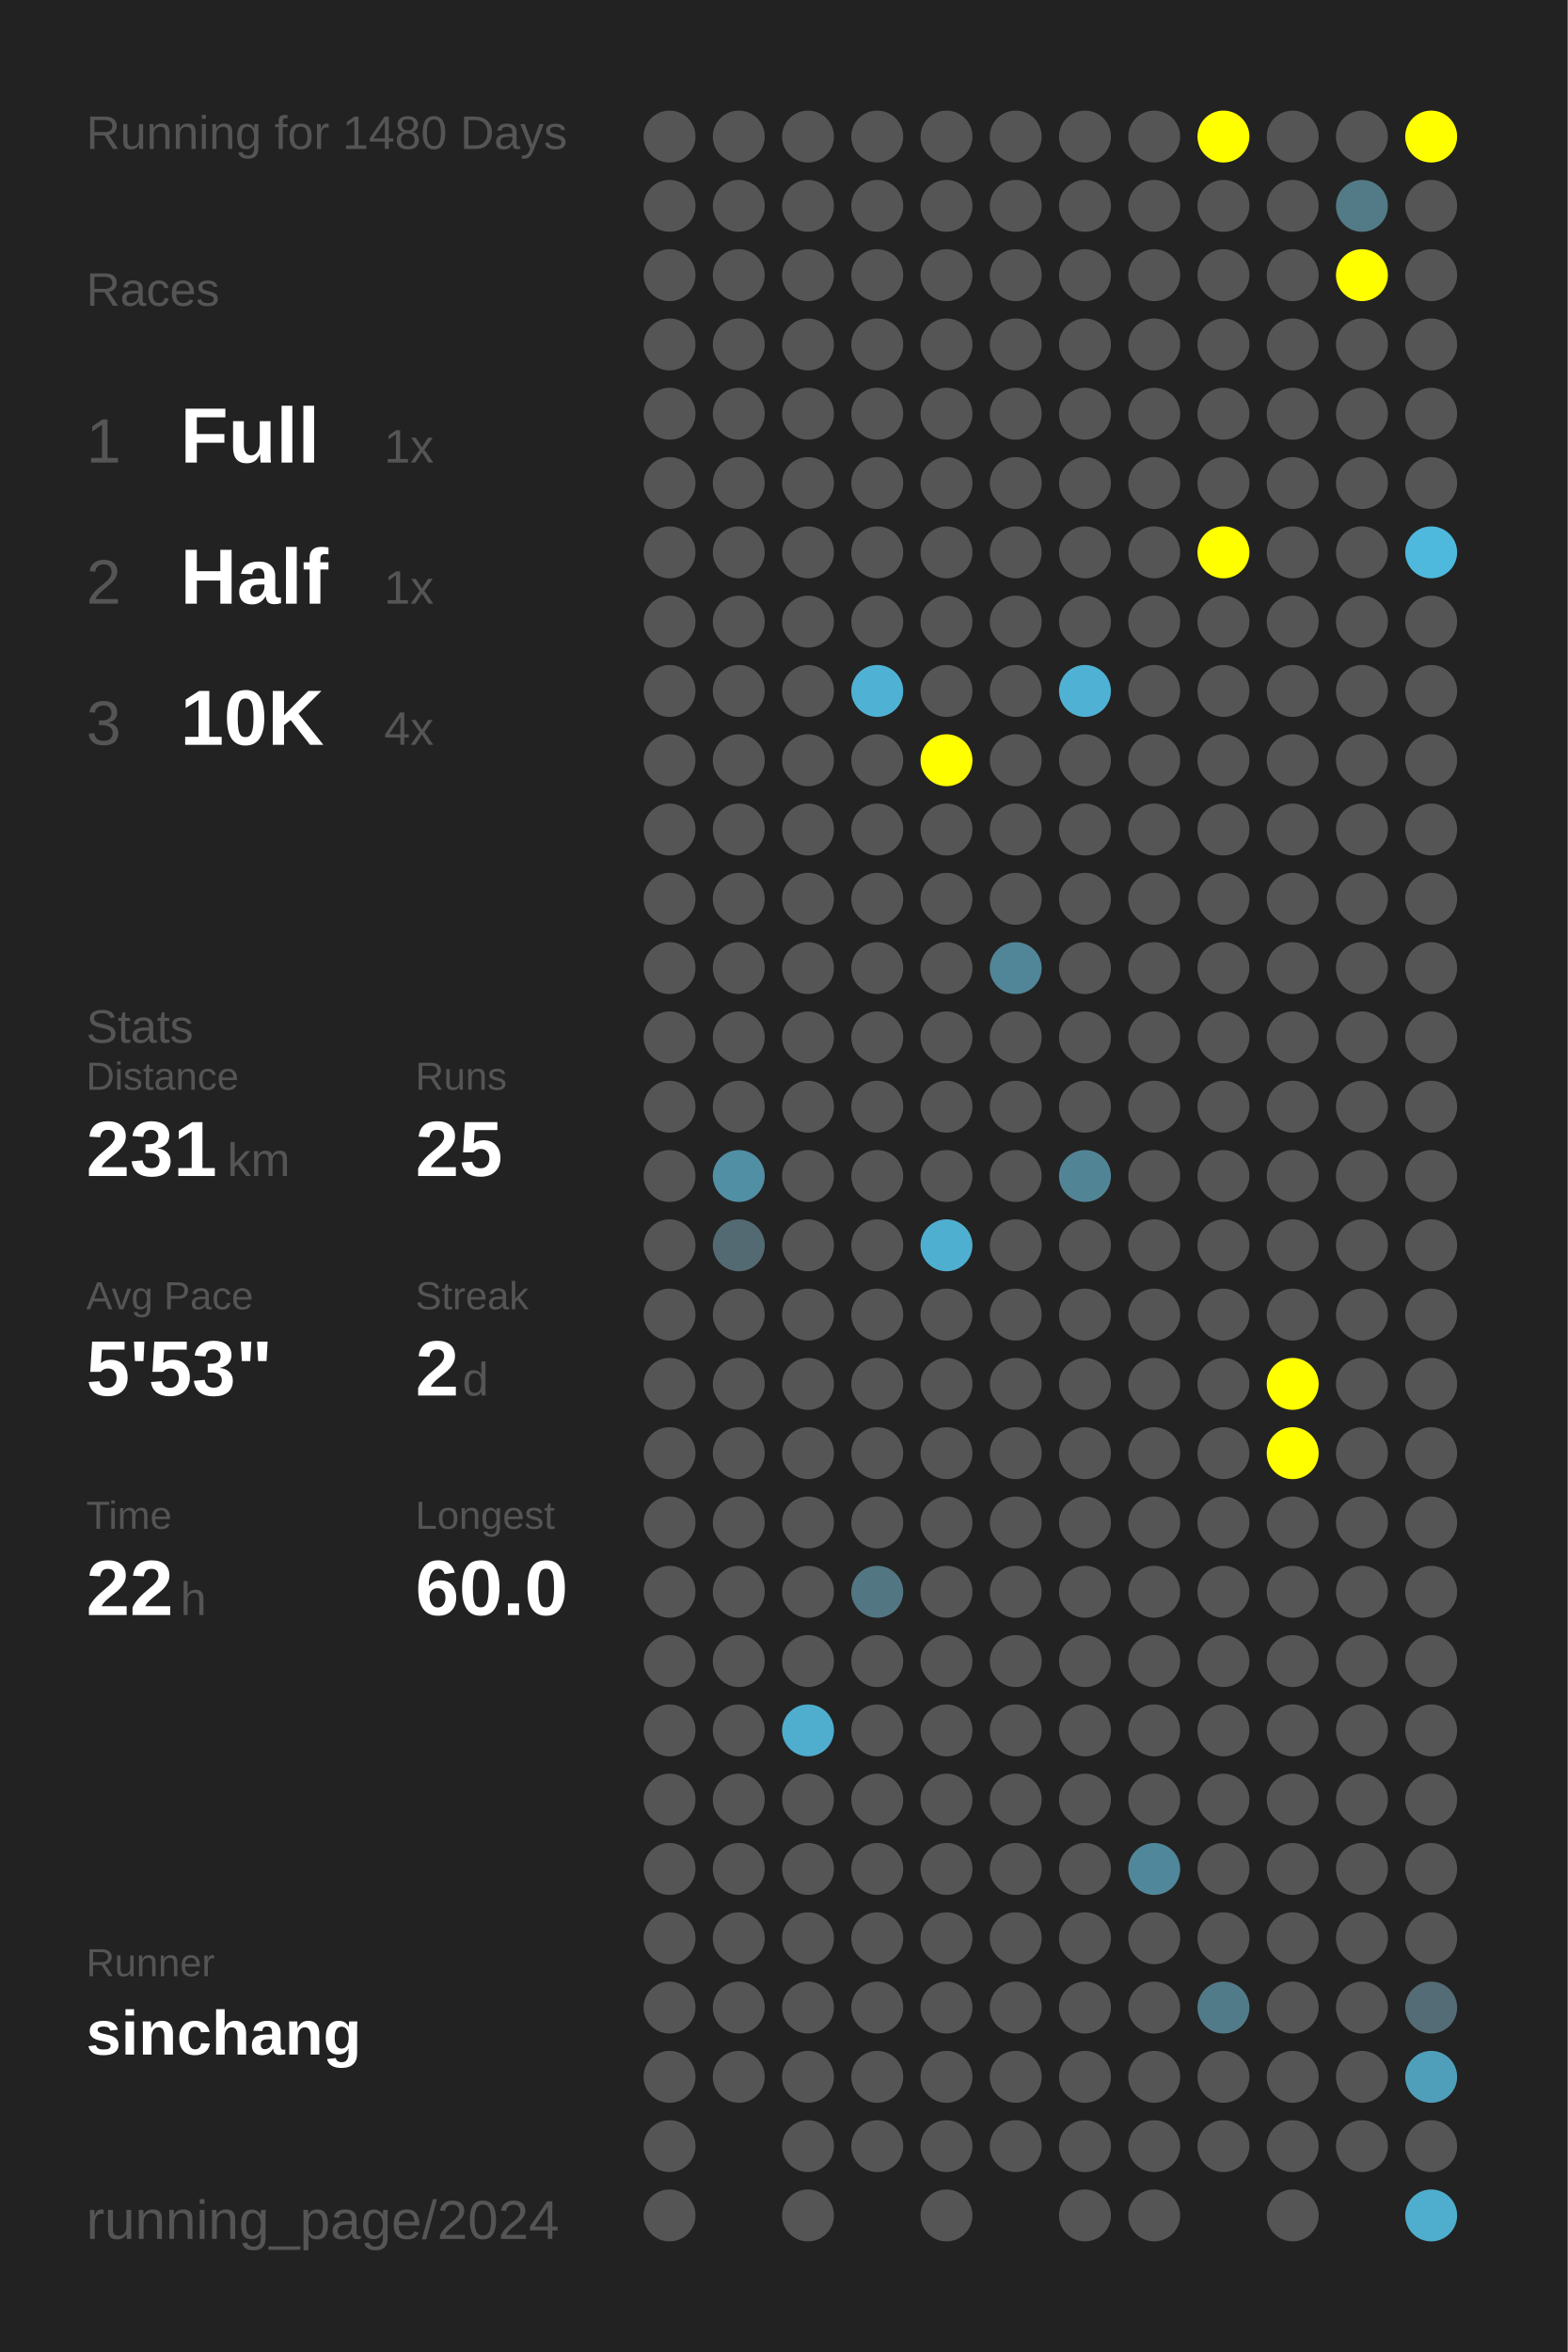
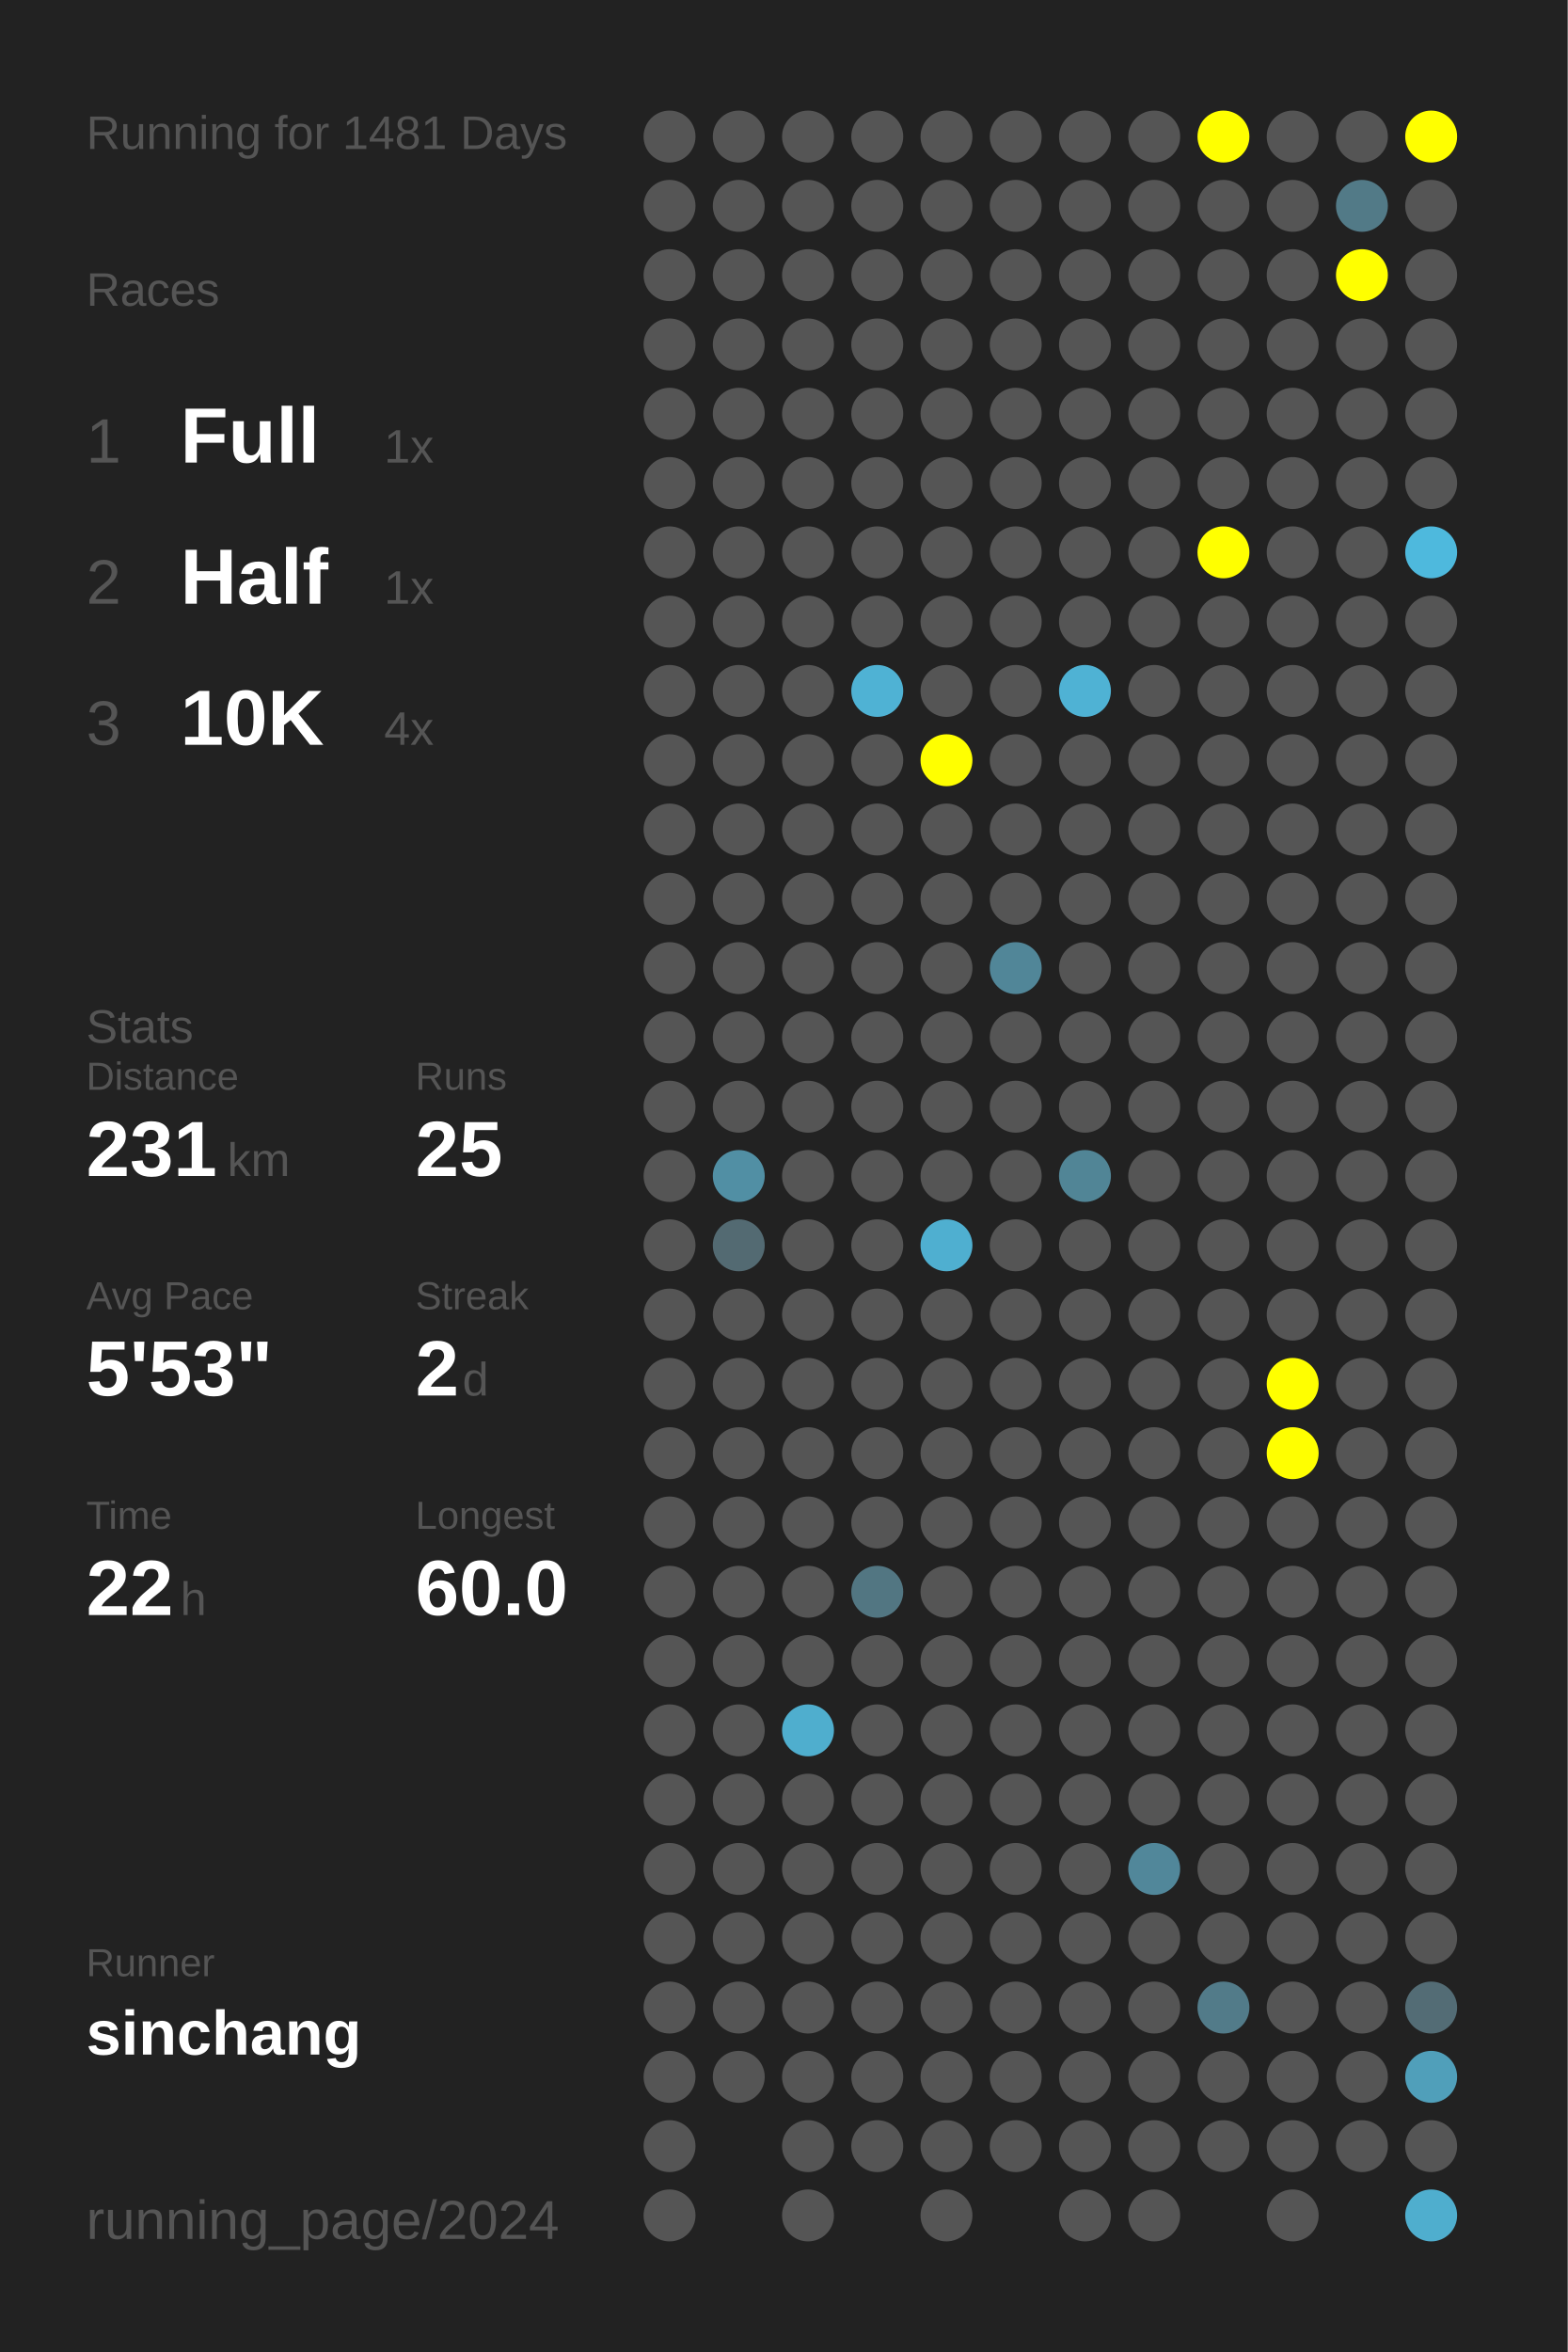
<svg xmlns="http://www.w3.org/2000/svg" baseProfile="full" height="300mm" version="1.1" viewBox="0,0,200,300" width="200mm">
  <defs />
  <rect fill="#222222" height="300" width="200" x="0" y="0" />
-   <text fill="#555555" style="font-size:6px; font-family:Arial;" x="11" y="19">Running for 1480 Days</text>
+   <text fill="#555555" style="font-size:6px; font-family:Arial;" x="11" y="19">Running for 1481 Days</text>
  <text fill="#555555" style="font-size:6px; font-family:Arial;" x="11" y="39">Races</text>
  <text fill="#555555" style="font-size:8px; font-family:Arial;" x="11" y="59">1</text>
  <text fill="#FFFFFF" style="font-size:10px; font-family:Arial; font-weight:bold;" x="23" y="59">Full</text>
  <text fill="#555555" style="font-size:6px; font-family:Arial;" x="49" y="59">1x</text>
  <text fill="#555555" style="font-size:8px; font-family:Arial;" x="11" y="77">2</text>
  <text fill="#FFFFFF" style="font-size:10px; font-family:Arial; font-weight:bold;" x="23" y="77">Half</text>
  <text fill="#555555" style="font-size:6px; font-family:Arial;" x="49" y="77">1x</text>
  <text fill="#555555" style="font-size:8px; font-family:Arial;" x="11" y="95">3</text>
  <text fill="#FFFFFF" style="font-size:10px; font-family:Arial; font-weight:bold;" x="23" y="95">10K</text>
  <text fill="#555555" style="font-size:6px; font-family:Arial;" x="49" y="95">4x</text>
  <text fill="#555555" style="font-size:6px; font-family:Arial;" x="11" y="133">Stats</text>
  <text fill="#555555" style="font-size:5px; font-family:Arial;" x="11" y="139">Distance</text>
  <text fill="#FFFFFF" style="font-size:10px; font-family:Arial; font-weight:bold;" x="11" y="150">231</text>
  <text fill="#555555" style="font-size:6px; font-family:Arial;" x="29" y="150">km</text>
  <text fill="#555555" style="font-size:5px; font-family:Arial;" x="53" y="139">Runs</text>
  <text fill="#FFFFFF" style="font-size:10px; font-family:Arial; font-weight:bold;" x="53" y="150">25</text>
  <text fill="#555555" style="font-size:5px; font-family:Arial;" x="11" y="167">Avg Pace</text>
  <text fill="#FFFFFF" style="font-size:10px; font-family:Arial; font-weight:bold;" x="11" y="178">5'53"</text>
  <text fill="#555555" style="font-size:5px; font-family:Arial;" x="53" y="167">Streak</text>
  <text fill="#FFFFFF" style="font-size:10px; font-family:Arial; font-weight:bold;" x="53" y="178">2</text>
  <text fill="#555555" style="font-size:6px; font-family:Arial;" x="59" y="178">d</text>
  <text fill="#555555" style="font-size:5px; font-family:Arial;" x="11" y="195">Time</text>
  <text fill="#FFFFFF" style="font-size:10px; font-family:Arial; font-weight:bold;" x="11" y="206">22</text>
  <text fill="#555555" style="font-size:6px; font-family:Arial;" x="23" y="206">h</text>
  <text fill="#555555" style="font-size:5px; font-family:Arial;" x="53" y="195">Longest</text>
  <text fill="#FFFFFF" style="font-size:10px; font-family:Arial; font-weight:bold;" x="53" y="206">60.0</text>
  <text fill="#555555" style="font-size:5px; font-family:Arial;" x="11" y="252.065">Runner</text>
  <text fill="#FFFFFF" style="font-size:8px; font-family:Arial; font-weight:bold;" x="11" y="262.065">sinchang</text>
  <text fill="#555555" style="font-size:7px; font-family:Arial;" x="11" y="285.581">running_page/2024</text>
  <circle cx="85.417" cy="17.419" fill="#555555" r="3.312" />
  <circle cx="85.417" cy="26.258" fill="#555555" r="3.312" />
  <circle cx="85.417" cy="35.097" fill="#555555" r="3.312" />
  <circle cx="85.417" cy="43.935" fill="#555555" r="3.312" />
  <circle cx="85.417" cy="52.774" fill="#555555" r="3.312" />
  <circle cx="85.417" cy="61.613" fill="#555555" r="3.312" />
  <circle cx="85.417" cy="70.452" fill="#555555" r="3.312" />
  <circle cx="85.417" cy="79.29" fill="#555555" r="3.312" />
  <circle cx="85.417" cy="88.129" fill="#555555" r="3.312" />
  <circle cx="85.417" cy="96.968" fill="#555555" r="3.312" />
  <circle cx="85.417" cy="105.806" fill="#555555" r="3.312" />
  <circle cx="85.417" cy="114.645" fill="#555555" r="3.312" />
  <circle cx="85.417" cy="123.484" fill="#555555" r="3.312" />
  <circle cx="85.417" cy="132.323" fill="#555555" r="3.312" />
  <circle cx="85.417" cy="141.161" fill="#555555" r="3.312" />
  <circle cx="85.417" cy="150" fill="#555555" r="3.312" />
  <circle cx="85.417" cy="158.839" fill="#555555" r="3.312" />
  <circle cx="85.417" cy="167.677" fill="#555555" r="3.312" />
  <circle cx="85.417" cy="176.516" fill="#555555" r="3.312" />
  <circle cx="85.417" cy="185.355" fill="#555555" r="3.312" />
  <circle cx="85.417" cy="194.194" fill="#555555" r="3.312" />
  <circle cx="85.417" cy="203.032" fill="#555555" r="3.312" />
  <circle cx="85.417" cy="211.871" fill="#555555" r="3.312" />
  <circle cx="85.417" cy="220.71" fill="#555555" r="3.312" />
  <circle cx="85.417" cy="229.548" fill="#555555" r="3.312" />
  <circle cx="85.417" cy="238.387" fill="#555555" r="3.312" />
  <circle cx="85.417" cy="247.226" fill="#555555" r="3.312" />
  <circle cx="85.417" cy="256.065" fill="#555555" r="3.312" />
  <circle cx="85.417" cy="264.903" fill="#555555" r="3.312" />
  <circle cx="85.417" cy="273.742" fill="#555555" r="3.312" />
  <circle cx="85.417" cy="282.581" fill="#555555" r="3.312" />
  <circle cx="94.25" cy="17.419" fill="#555555" r="3.312" />
  <circle cx="94.25" cy="26.258" fill="#555555" r="3.312" />
  <circle cx="94.25" cy="35.097" fill="#555555" r="3.312" />
  <circle cx="94.25" cy="43.935" fill="#555555" r="3.312" />
  <circle cx="94.25" cy="52.774" fill="#555555" r="3.312" />
  <circle cx="94.25" cy="61.613" fill="#555555" r="3.312" />
  <circle cx="94.25" cy="70.452" fill="#555555" r="3.312" />
  <circle cx="94.25" cy="79.29" fill="#555555" r="3.312" />
  <circle cx="94.25" cy="88.129" fill="#555555" r="3.312" />
  <circle cx="94.25" cy="96.968" fill="#555555" r="3.312" />
  <circle cx="94.25" cy="105.806" fill="#555555" r="3.312" />
  <circle cx="94.25" cy="114.645" fill="#555555" r="3.312" />
  <circle cx="94.25" cy="123.484" fill="#555555" r="3.312" />
  <circle cx="94.25" cy="132.323" fill="#555555" r="3.312" />
  <circle cx="94.25" cy="141.161" fill="#555555" r="3.312" />
  <circle cx="94.25" cy="150" fill="#518fa4" r="3.312" />
  <circle cx="94.25" cy="158.839" fill="#536a72" r="3.312" />
  <circle cx="94.25" cy="167.677" fill="#555555" r="3.312" />
  <circle cx="94.25" cy="176.516" fill="#555555" r="3.312" />
  <circle cx="94.25" cy="185.355" fill="#555555" r="3.312" />
  <circle cx="94.25" cy="194.194" fill="#555555" r="3.312" />
  <circle cx="94.25" cy="203.032" fill="#555555" r="3.312" />
  <circle cx="94.25" cy="211.871" fill="#555555" r="3.312" />
  <circle cx="94.25" cy="220.71" fill="#555555" r="3.312" />
  <circle cx="94.25" cy="229.548" fill="#555555" r="3.312" />
  <circle cx="94.25" cy="238.387" fill="#555555" r="3.312" />
  <circle cx="94.25" cy="247.226" fill="#555555" r="3.312" />
  <circle cx="94.25" cy="256.065" fill="#555555" r="3.312" />
  <circle cx="94.25" cy="264.903" fill="#555555" r="3.312" />
  <circle cx="103.083" cy="17.419" fill="#555555" r="3.312" />
  <circle cx="103.083" cy="26.258" fill="#555555" r="3.312" />
  <circle cx="103.083" cy="35.097" fill="#555555" r="3.312" />
  <circle cx="103.083" cy="43.935" fill="#555555" r="3.312" />
  <circle cx="103.083" cy="52.774" fill="#555555" r="3.312" />
  <circle cx="103.083" cy="61.613" fill="#555555" r="3.312" />
  <circle cx="103.083" cy="70.452" fill="#555555" r="3.312" />
  <circle cx="103.083" cy="79.29" fill="#555555" r="3.312" />
  <circle cx="103.083" cy="88.129" fill="#555555" r="3.312" />
  <circle cx="103.083" cy="96.968" fill="#555555" r="3.312" />
  <circle cx="103.083" cy="105.806" fill="#555555" r="3.312" />
  <circle cx="103.083" cy="114.645" fill="#555555" r="3.312" />
  <circle cx="103.083" cy="123.484" fill="#555555" r="3.312" />
  <circle cx="103.083" cy="132.323" fill="#555555" r="3.312" />
  <circle cx="103.083" cy="141.161" fill="#555555" r="3.312" />
  <circle cx="103.083" cy="150" fill="#555555" r="3.312" />
  <circle cx="103.083" cy="158.839" fill="#555555" r="3.312" />
  <circle cx="103.083" cy="167.677" fill="#555555" r="3.312" />
  <circle cx="103.083" cy="176.516" fill="#555555" r="3.312" />
  <circle cx="103.083" cy="185.355" fill="#555555" r="3.312" />
  <circle cx="103.083" cy="194.194" fill="#555555" r="3.312" />
  <circle cx="103.083" cy="203.032" fill="#555555" r="3.312" />
  <circle cx="103.083" cy="211.871" fill="#555555" r="3.312" />
  <circle cx="103.083" cy="220.71" fill="#4faece" r="3.312" />
  <circle cx="103.083" cy="229.548" fill="#555555" r="3.312" />
  <circle cx="103.083" cy="238.387" fill="#555555" r="3.312" />
  <circle cx="103.083" cy="247.226" fill="#555555" r="3.312" />
  <circle cx="103.083" cy="256.065" fill="#555555" r="3.312" />
  <circle cx="103.083" cy="264.903" fill="#555555" r="3.312" />
  <circle cx="103.083" cy="273.742" fill="#555555" r="3.312" />
  <circle cx="103.083" cy="282.581" fill="#555555" r="3.312" />
  <circle cx="111.917" cy="17.419" fill="#555555" r="3.312" />
  <circle cx="111.917" cy="26.258" fill="#555555" r="3.312" />
  <circle cx="111.917" cy="35.097" fill="#555555" r="3.312" />
  <circle cx="111.917" cy="43.935" fill="#555555" r="3.312" />
  <circle cx="111.917" cy="52.774" fill="#555555" r="3.312" />
  <circle cx="111.917" cy="61.613" fill="#555555" r="3.312" />
  <circle cx="111.917" cy="70.452" fill="#555555" r="3.312" />
  <circle cx="111.917" cy="79.29" fill="#555555" r="3.312" />
  <circle cx="111.917" cy="88.129" fill="#4fb2d4" r="3.312" />
  <circle cx="111.917" cy="96.968" fill="#555555" r="3.312" />
  <circle cx="111.917" cy="105.806" fill="#555555" r="3.312" />
  <circle cx="111.917" cy="114.645" fill="#555555" r="3.312" />
  <circle cx="111.917" cy="123.484" fill="#555555" r="3.312" />
  <circle cx="111.917" cy="132.323" fill="#555555" r="3.312" />
  <circle cx="111.917" cy="141.161" fill="#555555" r="3.312" />
  <circle cx="111.917" cy="150" fill="#555555" r="3.312" />
  <circle cx="111.917" cy="158.839" fill="#555555" r="3.312" />
  <circle cx="111.917" cy="167.677" fill="#555555" r="3.312" />
  <circle cx="111.917" cy="176.516" fill="#555555" r="3.312" />
  <circle cx="111.917" cy="185.355" fill="#555555" r="3.312" />
  <circle cx="111.917" cy="194.194" fill="#555555" r="3.312" />
  <circle cx="111.917" cy="203.032" fill="#527682" r="3.312" />
  <circle cx="111.917" cy="211.871" fill="#555555" r="3.312" />
  <circle cx="111.917" cy="220.71" fill="#555555" r="3.312" />
  <circle cx="111.917" cy="229.548" fill="#555555" r="3.312" />
  <circle cx="111.917" cy="238.387" fill="#555555" r="3.312" />
  <circle cx="111.917" cy="247.226" fill="#555555" r="3.312" />
  <circle cx="111.917" cy="256.065" fill="#555555" r="3.312" />
  <circle cx="111.917" cy="264.903" fill="#555555" r="3.312" />
  <circle cx="111.917" cy="273.742" fill="#555555" r="3.312" />
  <circle cx="120.75" cy="17.419" fill="#555555" r="3.312" />
  <circle cx="120.75" cy="26.258" fill="#555555" r="3.312" />
  <circle cx="120.75" cy="35.097" fill="#555555" r="3.312" />
  <circle cx="120.75" cy="43.935" fill="#555555" r="3.312" />
  <circle cx="120.75" cy="52.774" fill="#555555" r="3.312" />
  <circle cx="120.75" cy="61.613" fill="#555555" r="3.312" />
  <circle cx="120.75" cy="70.452" fill="#555555" r="3.312" />
  <circle cx="120.75" cy="79.29" fill="#555555" r="3.312" />
  <circle cx="120.75" cy="88.129" fill="#555555" r="3.312" />
  <circle cx="120.75" cy="96.968" fill="#FFFF00" r="3.312" />
  <circle cx="120.75" cy="105.806" fill="#555555" r="3.312" />
  <circle cx="120.75" cy="114.645" fill="#555555" r="3.312" />
  <circle cx="120.75" cy="123.484" fill="#555555" r="3.312" />
  <circle cx="120.75" cy="132.323" fill="#555555" r="3.312" />
  <circle cx="120.75" cy="141.161" fill="#555555" r="3.312" />
  <circle cx="120.75" cy="150" fill="#555555" r="3.312" />
  <circle cx="120.75" cy="158.839" fill="#4fafd0" r="3.312" />
  <circle cx="120.75" cy="167.677" fill="#555555" r="3.312" />
  <circle cx="120.75" cy="176.516" fill="#555555" r="3.312" />
  <circle cx="120.75" cy="185.355" fill="#555555" r="3.312" />
  <circle cx="120.75" cy="194.194" fill="#555555" r="3.312" />
  <circle cx="120.75" cy="203.032" fill="#555555" r="3.312" />
  <circle cx="120.75" cy="211.871" fill="#555555" r="3.312" />
  <circle cx="120.75" cy="220.71" fill="#555555" r="3.312" />
  <circle cx="120.75" cy="229.548" fill="#555555" r="3.312" />
  <circle cx="120.75" cy="238.387" fill="#555555" r="3.312" />
  <circle cx="120.75" cy="247.226" fill="#555555" r="3.312" />
  <circle cx="120.75" cy="256.065" fill="#555555" r="3.312" />
  <circle cx="120.75" cy="264.903" fill="#555555" r="3.312" />
  <circle cx="120.75" cy="273.742" fill="#555555" r="3.312" />
  <circle cx="120.75" cy="282.581" fill="#555555" r="3.312" />
  <circle cx="129.583" cy="17.419" fill="#555555" r="3.312" />
  <circle cx="129.583" cy="26.258" fill="#555555" r="3.312" />
  <circle cx="129.583" cy="35.097" fill="#555555" r="3.312" />
  <circle cx="129.583" cy="43.935" fill="#555555" r="3.312" />
  <circle cx="129.583" cy="52.774" fill="#555555" r="3.312" />
  <circle cx="129.583" cy="61.613" fill="#555555" r="3.312" />
  <circle cx="129.583" cy="70.452" fill="#555555" r="3.312" />
  <circle cx="129.583" cy="79.29" fill="#555555" r="3.312" />
  <circle cx="129.583" cy="88.129" fill="#555555" r="3.312" />
  <circle cx="129.583" cy="96.968" fill="#555555" r="3.312" />
  <circle cx="129.583" cy="105.806" fill="#555555" r="3.312" />
  <circle cx="129.583" cy="114.645" fill="#555555" r="3.312" />
  <circle cx="129.583" cy="123.484" fill="#518698" r="3.312" />
  <circle cx="129.583" cy="132.323" fill="#555555" r="3.312" />
  <circle cx="129.583" cy="141.161" fill="#555555" r="3.312" />
  <circle cx="129.583" cy="150" fill="#555555" r="3.312" />
  <circle cx="129.583" cy="158.839" fill="#555555" r="3.312" />
  <circle cx="129.583" cy="167.677" fill="#555555" r="3.312" />
  <circle cx="129.583" cy="176.516" fill="#555555" r="3.312" />
  <circle cx="129.583" cy="185.355" fill="#555555" r="3.312" />
  <circle cx="129.583" cy="194.194" fill="#555555" r="3.312" />
  <circle cx="129.583" cy="203.032" fill="#555555" r="3.312" />
  <circle cx="129.583" cy="211.871" fill="#555555" r="3.312" />
  <circle cx="129.583" cy="220.71" fill="#555555" r="3.312" />
  <circle cx="129.583" cy="229.548" fill="#555555" r="3.312" />
  <circle cx="129.583" cy="238.387" fill="#555555" r="3.312" />
  <circle cx="129.583" cy="247.226" fill="#555555" r="3.312" />
  <circle cx="129.583" cy="256.065" fill="#555555" r="3.312" />
  <circle cx="129.583" cy="264.903" fill="#555555" r="3.312" />
  <circle cx="129.583" cy="273.742" fill="#555555" r="3.312" />
  <circle cx="138.417" cy="17.419" fill="#555555" r="3.312" />
  <circle cx="138.417" cy="26.258" fill="#555555" r="3.312" />
  <circle cx="138.417" cy="35.097" fill="#555555" r="3.312" />
  <circle cx="138.417" cy="43.935" fill="#555555" r="3.312" />
  <circle cx="138.417" cy="52.774" fill="#555555" r="3.312" />
  <circle cx="138.417" cy="61.613" fill="#555555" r="3.312" />
  <circle cx="138.417" cy="70.452" fill="#555555" r="3.312" />
  <circle cx="138.417" cy="79.29" fill="#555555" r="3.312" />
  <circle cx="138.417" cy="88.129" fill="#4fb2d4" r="3.312" />
  <circle cx="138.417" cy="96.968" fill="#555555" r="3.312" />
  <circle cx="138.417" cy="105.806" fill="#555555" r="3.312" />
  <circle cx="138.417" cy="114.645" fill="#555555" r="3.312" />
  <circle cx="138.417" cy="123.484" fill="#555555" r="3.312" />
  <circle cx="138.417" cy="132.323" fill="#555555" r="3.312" />
  <circle cx="138.417" cy="141.161" fill="#555555" r="3.312" />
  <circle cx="138.417" cy="150" fill="#518596" r="3.312" />
  <circle cx="138.417" cy="158.839" fill="#555555" r="3.312" />
  <circle cx="138.417" cy="167.677" fill="#555555" r="3.312" />
  <circle cx="138.417" cy="176.516" fill="#555555" r="3.312" />
  <circle cx="138.417" cy="185.355" fill="#555555" r="3.312" />
  <circle cx="138.417" cy="194.194" fill="#555555" r="3.312" />
  <circle cx="138.417" cy="203.032" fill="#555555" r="3.312" />
  <circle cx="138.417" cy="211.871" fill="#555555" r="3.312" />
  <circle cx="138.417" cy="220.71" fill="#555555" r="3.312" />
  <circle cx="138.417" cy="229.548" fill="#555555" r="3.312" />
  <circle cx="138.417" cy="238.387" fill="#555555" r="3.312" />
  <circle cx="138.417" cy="247.226" fill="#555555" r="3.312" />
  <circle cx="138.417" cy="256.065" fill="#555555" r="3.312" />
  <circle cx="138.417" cy="264.903" fill="#555555" r="3.312" />
  <circle cx="138.417" cy="273.742" fill="#555555" r="3.312" />
  <circle cx="138.417" cy="282.581" fill="#555555" r="3.312" />
  <circle cx="147.25" cy="17.419" fill="#555555" r="3.312" />
  <circle cx="147.25" cy="26.258" fill="#555555" r="3.312" />
  <circle cx="147.25" cy="35.097" fill="#555555" r="3.312" />
  <circle cx="147.25" cy="43.935" fill="#555555" r="3.312" />
  <circle cx="147.25" cy="52.774" fill="#555555" r="3.312" />
  <circle cx="147.25" cy="61.613" fill="#555555" r="3.312" />
  <circle cx="147.25" cy="70.452" fill="#555555" r="3.312" />
  <circle cx="147.25" cy="79.29" fill="#555555" r="3.312" />
  <circle cx="147.25" cy="88.129" fill="#555555" r="3.312" />
  <circle cx="147.25" cy="96.968" fill="#555555" r="3.312" />
  <circle cx="147.25" cy="105.806" fill="#555555" r="3.312" />
  <circle cx="147.25" cy="114.645" fill="#555555" r="3.312" />
  <circle cx="147.25" cy="123.484" fill="#555555" r="3.312" />
  <circle cx="147.25" cy="132.323" fill="#555555" r="3.312" />
  <circle cx="147.25" cy="141.161" fill="#555555" r="3.312" />
  <circle cx="147.25" cy="150" fill="#555555" r="3.312" />
  <circle cx="147.25" cy="158.839" fill="#555555" r="3.312" />
  <circle cx="147.25" cy="167.677" fill="#555555" r="3.312" />
  <circle cx="147.25" cy="176.516" fill="#555555" r="3.312" />
  <circle cx="147.25" cy="185.355" fill="#555555" r="3.312" />
  <circle cx="147.25" cy="194.194" fill="#555555" r="3.312" />
  <circle cx="147.25" cy="203.032" fill="#555555" r="3.312" />
  <circle cx="147.25" cy="211.871" fill="#555555" r="3.312" />
  <circle cx="147.25" cy="220.71" fill="#555555" r="3.312" />
  <circle cx="147.25" cy="229.548" fill="#555555" r="3.312" />
  <circle cx="147.25" cy="238.387" fill="#51879a" r="3.312" />
  <circle cx="147.25" cy="247.226" fill="#555555" r="3.312" />
  <circle cx="147.25" cy="256.065" fill="#555555" r="3.312" />
  <circle cx="147.25" cy="264.903" fill="#555555" r="3.312" />
  <circle cx="147.25" cy="273.742" fill="#555555" r="3.312" />
  <circle cx="147.25" cy="282.581" fill="#555555" r="3.312" />
  <circle cx="156.083" cy="17.419" fill="#FFFF00" r="3.312" />
  <circle cx="156.083" cy="26.258" fill="#555555" r="3.312" />
  <circle cx="156.083" cy="35.097" fill="#555555" r="3.312" />
  <circle cx="156.083" cy="43.935" fill="#555555" r="3.312" />
  <circle cx="156.083" cy="52.774" fill="#555555" r="3.312" />
  <circle cx="156.083" cy="61.613" fill="#555555" r="3.312" />
  <circle cx="156.083" cy="70.452" fill="#FFFF00" r="3.312" />
  <circle cx="156.083" cy="79.29" fill="#555555" r="3.312" />
  <circle cx="156.083" cy="88.129" fill="#555555" r="3.312" />
  <circle cx="156.083" cy="96.968" fill="#555555" r="3.312" />
  <circle cx="156.083" cy="105.806" fill="#555555" r="3.312" />
  <circle cx="156.083" cy="114.645" fill="#555555" r="3.312" />
  <circle cx="156.083" cy="123.484" fill="#555555" r="3.312" />
  <circle cx="156.083" cy="132.323" fill="#555555" r="3.312" />
  <circle cx="156.083" cy="141.161" fill="#555555" r="3.312" />
  <circle cx="156.083" cy="150" fill="#555555" r="3.312" />
  <circle cx="156.083" cy="158.839" fill="#555555" r="3.312" />
  <circle cx="156.083" cy="167.677" fill="#555555" r="3.312" />
  <circle cx="156.083" cy="176.516" fill="#555555" r="3.312" />
  <circle cx="156.083" cy="185.355" fill="#555555" r="3.312" />
  <circle cx="156.083" cy="194.194" fill="#555555" r="3.312" />
  <circle cx="156.083" cy="203.032" fill="#555555" r="3.312" />
  <circle cx="156.083" cy="211.871" fill="#555555" r="3.312" />
  <circle cx="156.083" cy="220.71" fill="#555555" r="3.312" />
  <circle cx="156.083" cy="229.548" fill="#555555" r="3.312" />
  <circle cx="156.083" cy="238.387" fill="#555555" r="3.312" />
  <circle cx="156.083" cy="247.226" fill="#555555" r="3.312" />
  <circle cx="156.083" cy="256.065" fill="#527b89" r="3.312" />
  <circle cx="156.083" cy="264.903" fill="#555555" r="3.312" />
  <circle cx="156.083" cy="273.742" fill="#555555" r="3.312" />
  <circle cx="164.917" cy="17.419" fill="#555555" r="3.312" />
  <circle cx="164.917" cy="26.258" fill="#555555" r="3.312" />
  <circle cx="164.917" cy="35.097" fill="#555555" r="3.312" />
  <circle cx="164.917" cy="43.935" fill="#555555" r="3.312" />
  <circle cx="164.917" cy="52.774" fill="#555555" r="3.312" />
  <circle cx="164.917" cy="61.613" fill="#555555" r="3.312" />
  <circle cx="164.917" cy="70.452" fill="#555555" r="3.312" />
  <circle cx="164.917" cy="79.29" fill="#555555" r="3.312" />
  <circle cx="164.917" cy="88.129" fill="#555555" r="3.312" />
  <circle cx="164.917" cy="96.968" fill="#555555" r="3.312" />
  <circle cx="164.917" cy="105.806" fill="#555555" r="3.312" />
  <circle cx="164.917" cy="114.645" fill="#555555" r="3.312" />
  <circle cx="164.917" cy="123.484" fill="#555555" r="3.312" />
  <circle cx="164.917" cy="132.323" fill="#555555" r="3.312" />
  <circle cx="164.917" cy="141.161" fill="#555555" r="3.312" />
  <circle cx="164.917" cy="150" fill="#555555" r="3.312" />
  <circle cx="164.917" cy="158.839" fill="#555555" r="3.312" />
  <circle cx="164.917" cy="167.677" fill="#555555" r="3.312" />
  <circle cx="164.917" cy="176.516" fill="#FFFF00" r="3.312" />
  <circle cx="164.917" cy="185.355" fill="#FFFF00" r="3.312" />
  <circle cx="164.917" cy="194.194" fill="#555555" r="3.312" />
  <circle cx="164.917" cy="203.032" fill="#555555" r="3.312" />
  <circle cx="164.917" cy="211.871" fill="#555555" r="3.312" />
  <circle cx="164.917" cy="220.71" fill="#555555" r="3.312" />
  <circle cx="164.917" cy="229.548" fill="#555555" r="3.312" />
  <circle cx="164.917" cy="238.387" fill="#555555" r="3.312" />
  <circle cx="164.917" cy="247.226" fill="#555555" r="3.312" />
  <circle cx="164.917" cy="256.065" fill="#555555" r="3.312" />
  <circle cx="164.917" cy="264.903" fill="#555555" r="3.312" />
  <circle cx="164.917" cy="273.742" fill="#555555" r="3.312" />
  <circle cx="164.917" cy="282.581" fill="#555555" r="3.312" />
  <circle cx="173.75" cy="17.419" fill="#555555" r="3.312" />
  <circle cx="173.75" cy="26.258" fill="#527a87" r="3.312" />
  <circle cx="173.75" cy="35.097" fill="#FFFF00" r="3.312" />
  <circle cx="173.75" cy="43.935" fill="#555555" r="3.312" />
  <circle cx="173.75" cy="52.774" fill="#555555" r="3.312" />
  <circle cx="173.75" cy="61.613" fill="#555555" r="3.312" />
  <circle cx="173.75" cy="70.452" fill="#555555" r="3.312" />
  <circle cx="173.75" cy="79.29" fill="#555555" r="3.312" />
  <circle cx="173.75" cy="88.129" fill="#555555" r="3.312" />
  <circle cx="173.75" cy="96.968" fill="#555555" r="3.312" />
  <circle cx="173.75" cy="105.806" fill="#555555" r="3.312" />
  <circle cx="173.75" cy="114.645" fill="#555555" r="3.312" />
  <circle cx="173.75" cy="123.484" fill="#555555" r="3.312" />
  <circle cx="173.75" cy="132.323" fill="#555555" r="3.312" />
  <circle cx="173.75" cy="141.161" fill="#555555" r="3.312" />
  <circle cx="173.75" cy="150" fill="#555555" r="3.312" />
  <circle cx="173.75" cy="158.839" fill="#555555" r="3.312" />
  <circle cx="173.75" cy="167.677" fill="#555555" r="3.312" />
  <circle cx="173.75" cy="176.516" fill="#555555" r="3.312" />
  <circle cx="173.75" cy="185.355" fill="#555555" r="3.312" />
  <circle cx="173.75" cy="194.194" fill="#555555" r="3.312" />
  <circle cx="173.75" cy="203.032" fill="#555555" r="3.312" />
  <circle cx="173.75" cy="211.871" fill="#555555" r="3.312" />
  <circle cx="173.75" cy="220.71" fill="#555555" r="3.312" />
  <circle cx="173.75" cy="229.548" fill="#555555" r="3.312" />
  <circle cx="173.75" cy="238.387" fill="#555555" r="3.312" />
  <circle cx="173.75" cy="247.226" fill="#555555" r="3.312" />
  <circle cx="173.75" cy="256.065" fill="#555555" r="3.312" />
  <circle cx="173.75" cy="264.903" fill="#555555" r="3.312" />
  <circle cx="173.75" cy="273.742" fill="#555555" r="3.312" />
  <circle cx="182.583" cy="17.419" fill="#FFFF00" r="3.312" />
  <circle cx="182.583" cy="26.258" fill="#555555" r="3.312" />
  <circle cx="182.583" cy="35.097" fill="#555555" r="3.312" />
  <circle cx="182.583" cy="43.935" fill="#555555" r="3.312" />
  <circle cx="182.583" cy="52.774" fill="#555555" r="3.312" />
  <circle cx="182.583" cy="61.613" fill="#555555" r="3.312" />
  <circle cx="182.583" cy="70.452" fill="#4eb9dd" r="3.312" />
  <circle cx="182.583" cy="79.29" fill="#555555" r="3.312" />
  <circle cx="182.583" cy="88.129" fill="#555555" r="3.312" />
  <circle cx="182.583" cy="96.968" fill="#555555" r="3.312" />
  <circle cx="182.583" cy="105.806" fill="#555555" r="3.312" />
  <circle cx="182.583" cy="114.645" fill="#555555" r="3.312" />
  <circle cx="182.583" cy="123.484" fill="#555555" r="3.312" />
  <circle cx="182.583" cy="132.323" fill="#555555" r="3.312" />
  <circle cx="182.583" cy="141.161" fill="#555555" r="3.312" />
  <circle cx="182.583" cy="150" fill="#555555" r="3.312" />
  <circle cx="182.583" cy="158.839" fill="#555555" r="3.312" />
  <circle cx="182.583" cy="167.677" fill="#555555" r="3.312" />
  <circle cx="182.583" cy="176.516" fill="#555555" r="3.312" />
  <circle cx="182.583" cy="185.355" fill="#555555" r="3.312" />
  <circle cx="182.583" cy="194.194" fill="#555555" r="3.312" />
  <circle cx="182.583" cy="203.032" fill="#555555" r="3.312" />
  <circle cx="182.583" cy="211.871" fill="#555555" r="3.312" />
  <circle cx="182.583" cy="220.71" fill="#555555" r="3.312" />
  <circle cx="182.583" cy="229.548" fill="#555555" r="3.312" />
  <circle cx="182.583" cy="238.387" fill="#555555" r="3.312" />
  <circle cx="182.583" cy="247.226" fill="#555555" r="3.312" />
  <circle cx="182.583" cy="256.065" fill="#536c75" r="3.312" />
  <circle cx="182.583" cy="264.903" fill="#509fba" r="3.312" />
  <circle cx="182.583" cy="273.742" fill="#555555" r="3.312" />
  <circle cx="182.583" cy="282.581" fill="#4faece" r="3.312" />
</svg>
